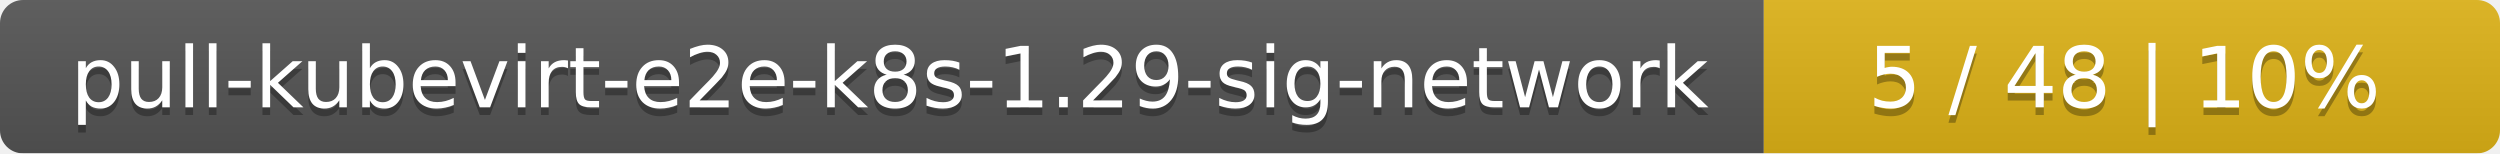
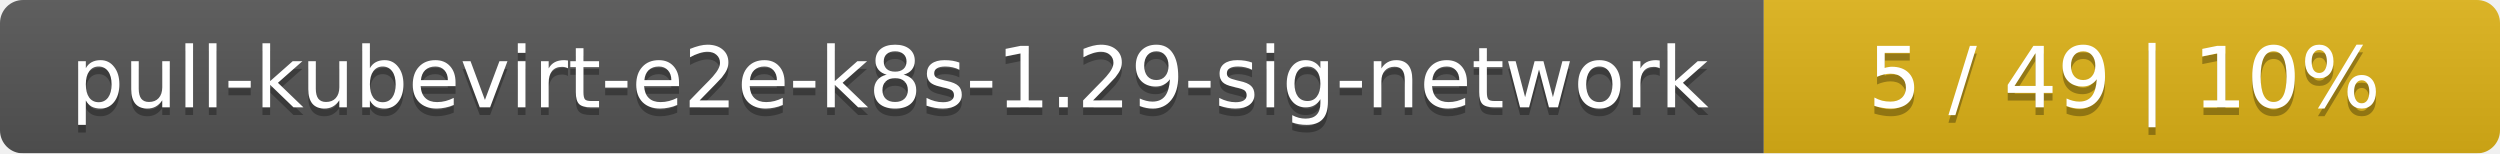
<svg xmlns="http://www.w3.org/2000/svg" width="326" height="20">
  <linearGradient id="smooth" x2="0" y2="100%">
    <stop offset="0" stop-color="#bbb" stop-opacity=".1" />
    <stop offset="1" stop-opacity=".1" />
  </linearGradient>
  <mask id="round">
    <rect width="326" height="20" rx="3" fill="#fff" />
  </mask>
  <g mask="url(#round)">
    <rect width="230" height="20" fill="#555" />
    <rect x="230" width="96" height="20" fill="#dfb317" />
    <rect width="326" height="20" fill="url(#smooth)" />
  </g>
  <g fill="#fff" text-anchor="middle" font-family="DejaVu Sans,Verdana,Geneva,sans-serif" font-size="11">
    <text x="116" y="15" fill="#010101" fill-opacity=".3">pull-kubevirt-e2e-k8s-1.29-sig-network</text>
    <text x="116" y="14">pull-kubevirt-e2e-k8s-1.29-sig-network</text>
-     <text x="277" y="15" fill="#010101" fill-opacity=".3">5 / 48    |    10%</text>
-     <text x="277" y="14">5 / 48    |    10%</text>
+     <text x="277" y="15" fill="#010101" fill-opacity=".3">5 / 49    |    10%</text>
+     <text x="277" y="14">5 / 49    |    10%</text>
  </g>
</svg>
